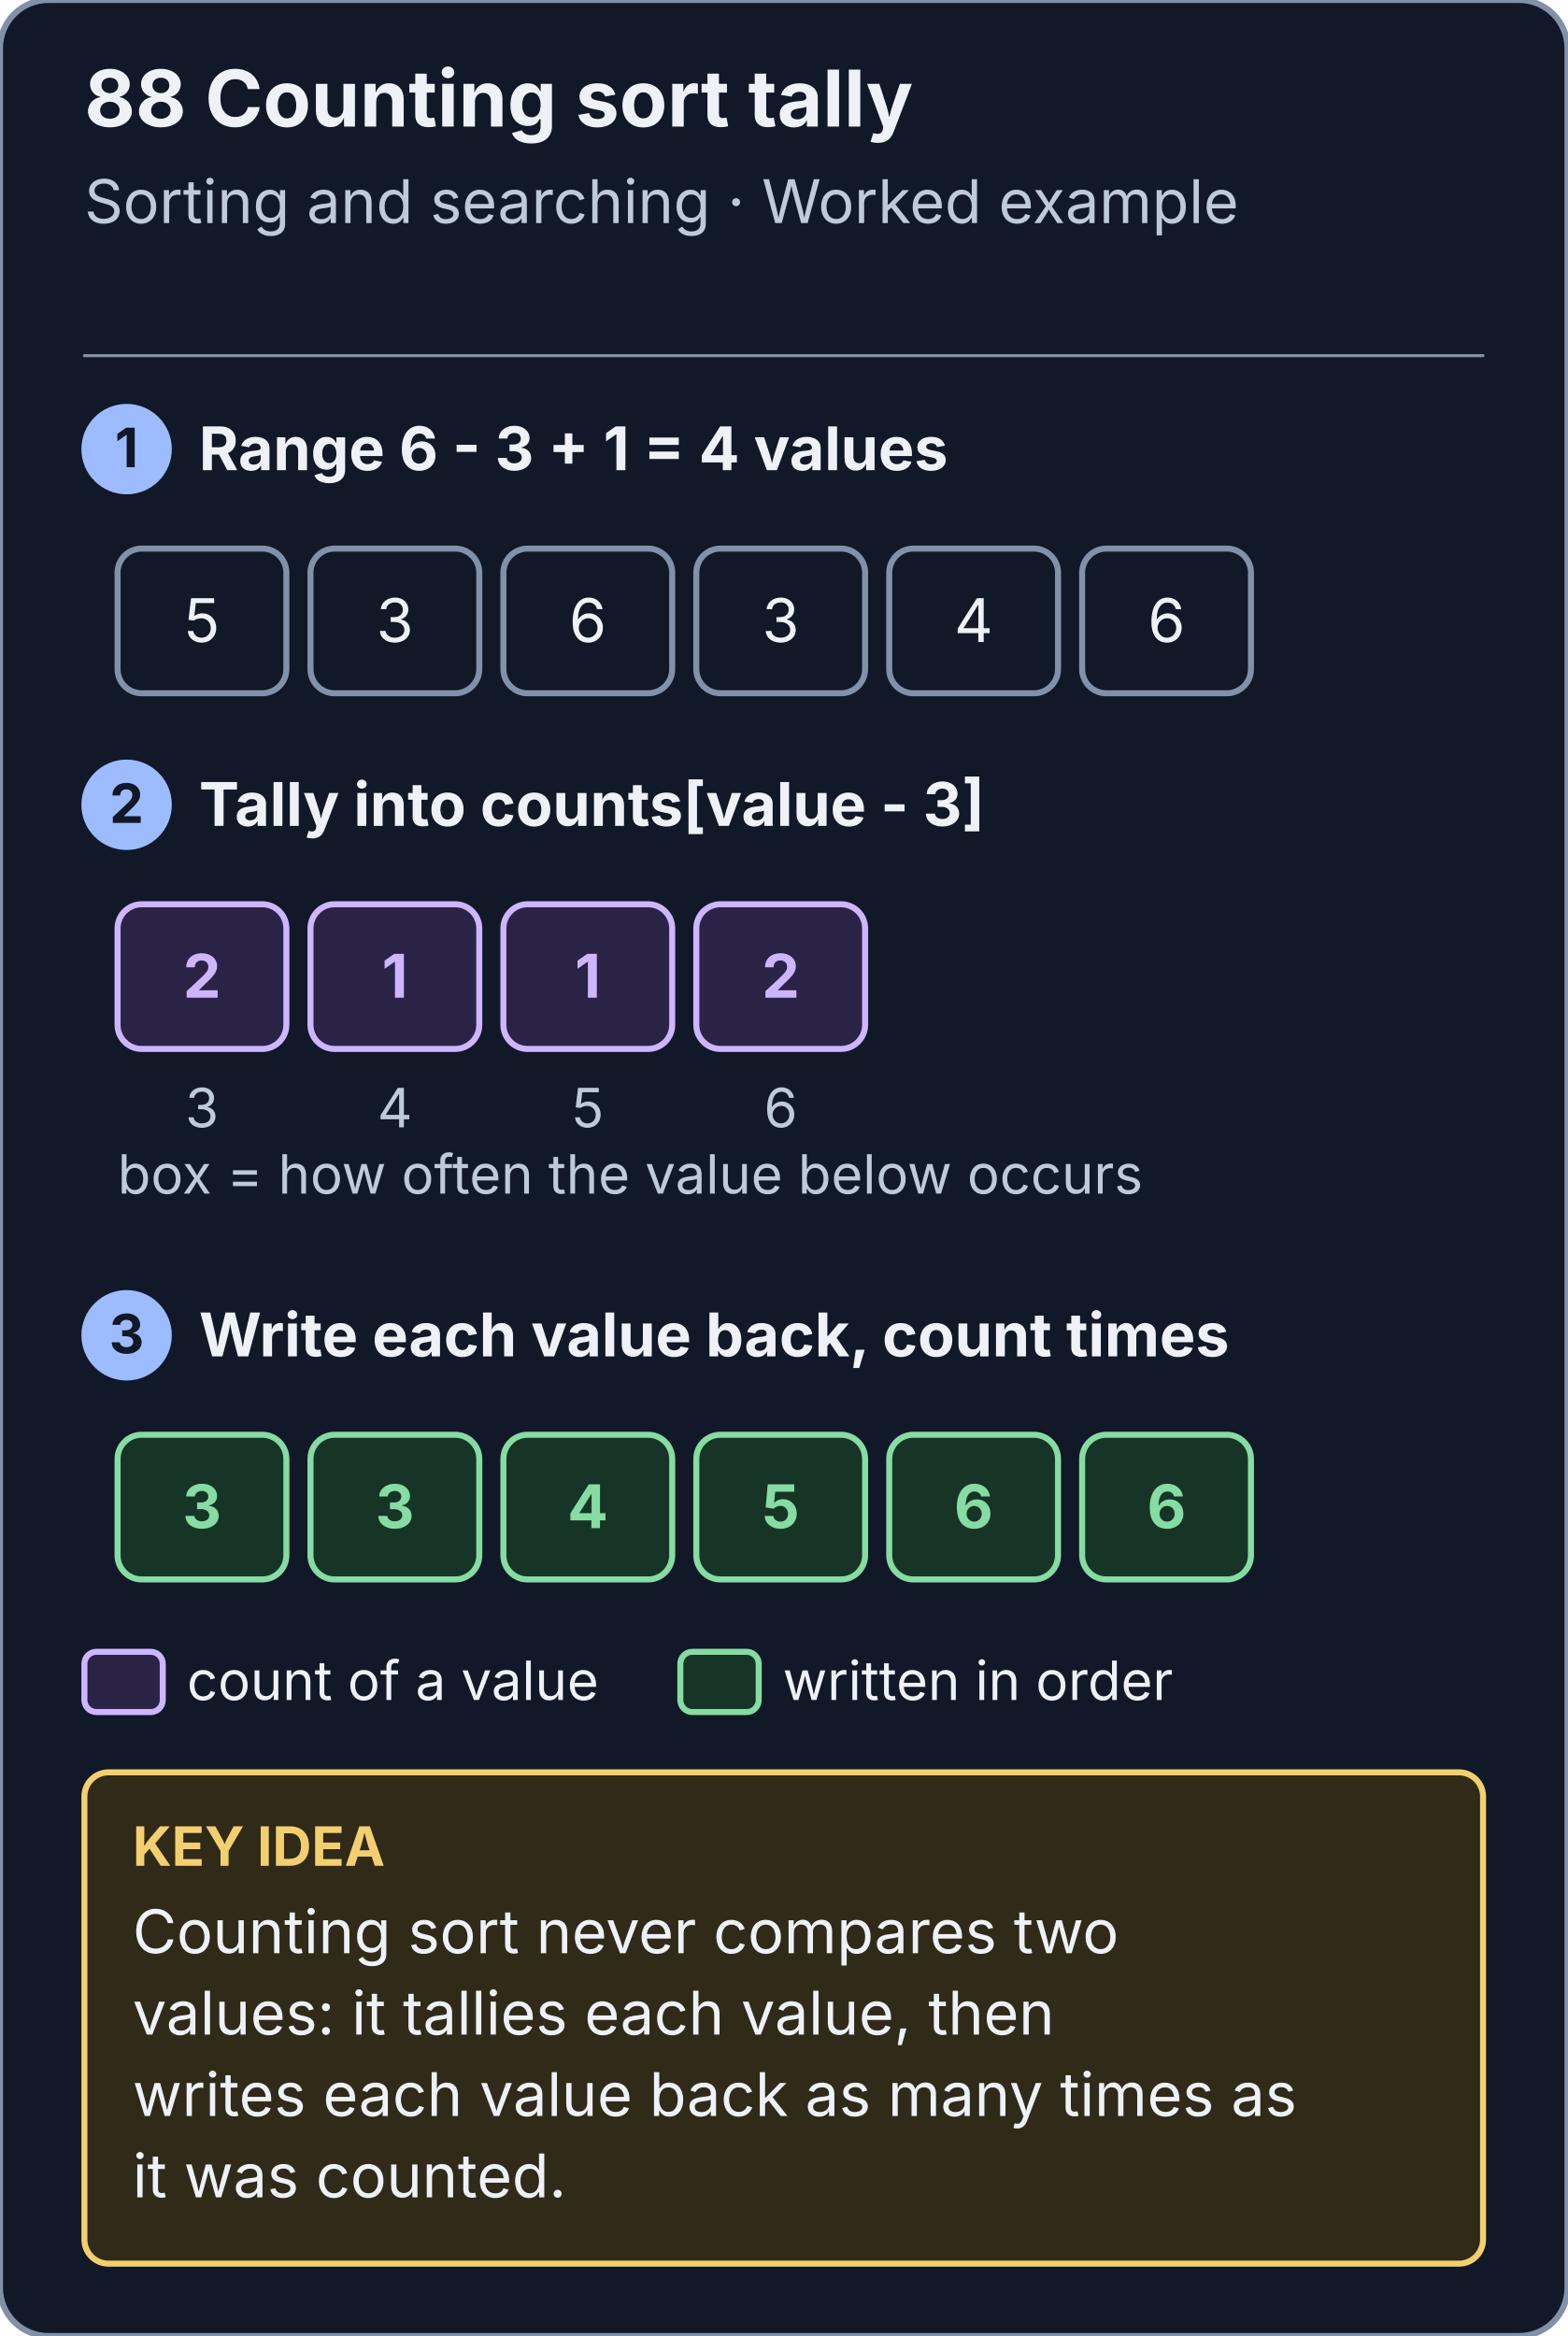
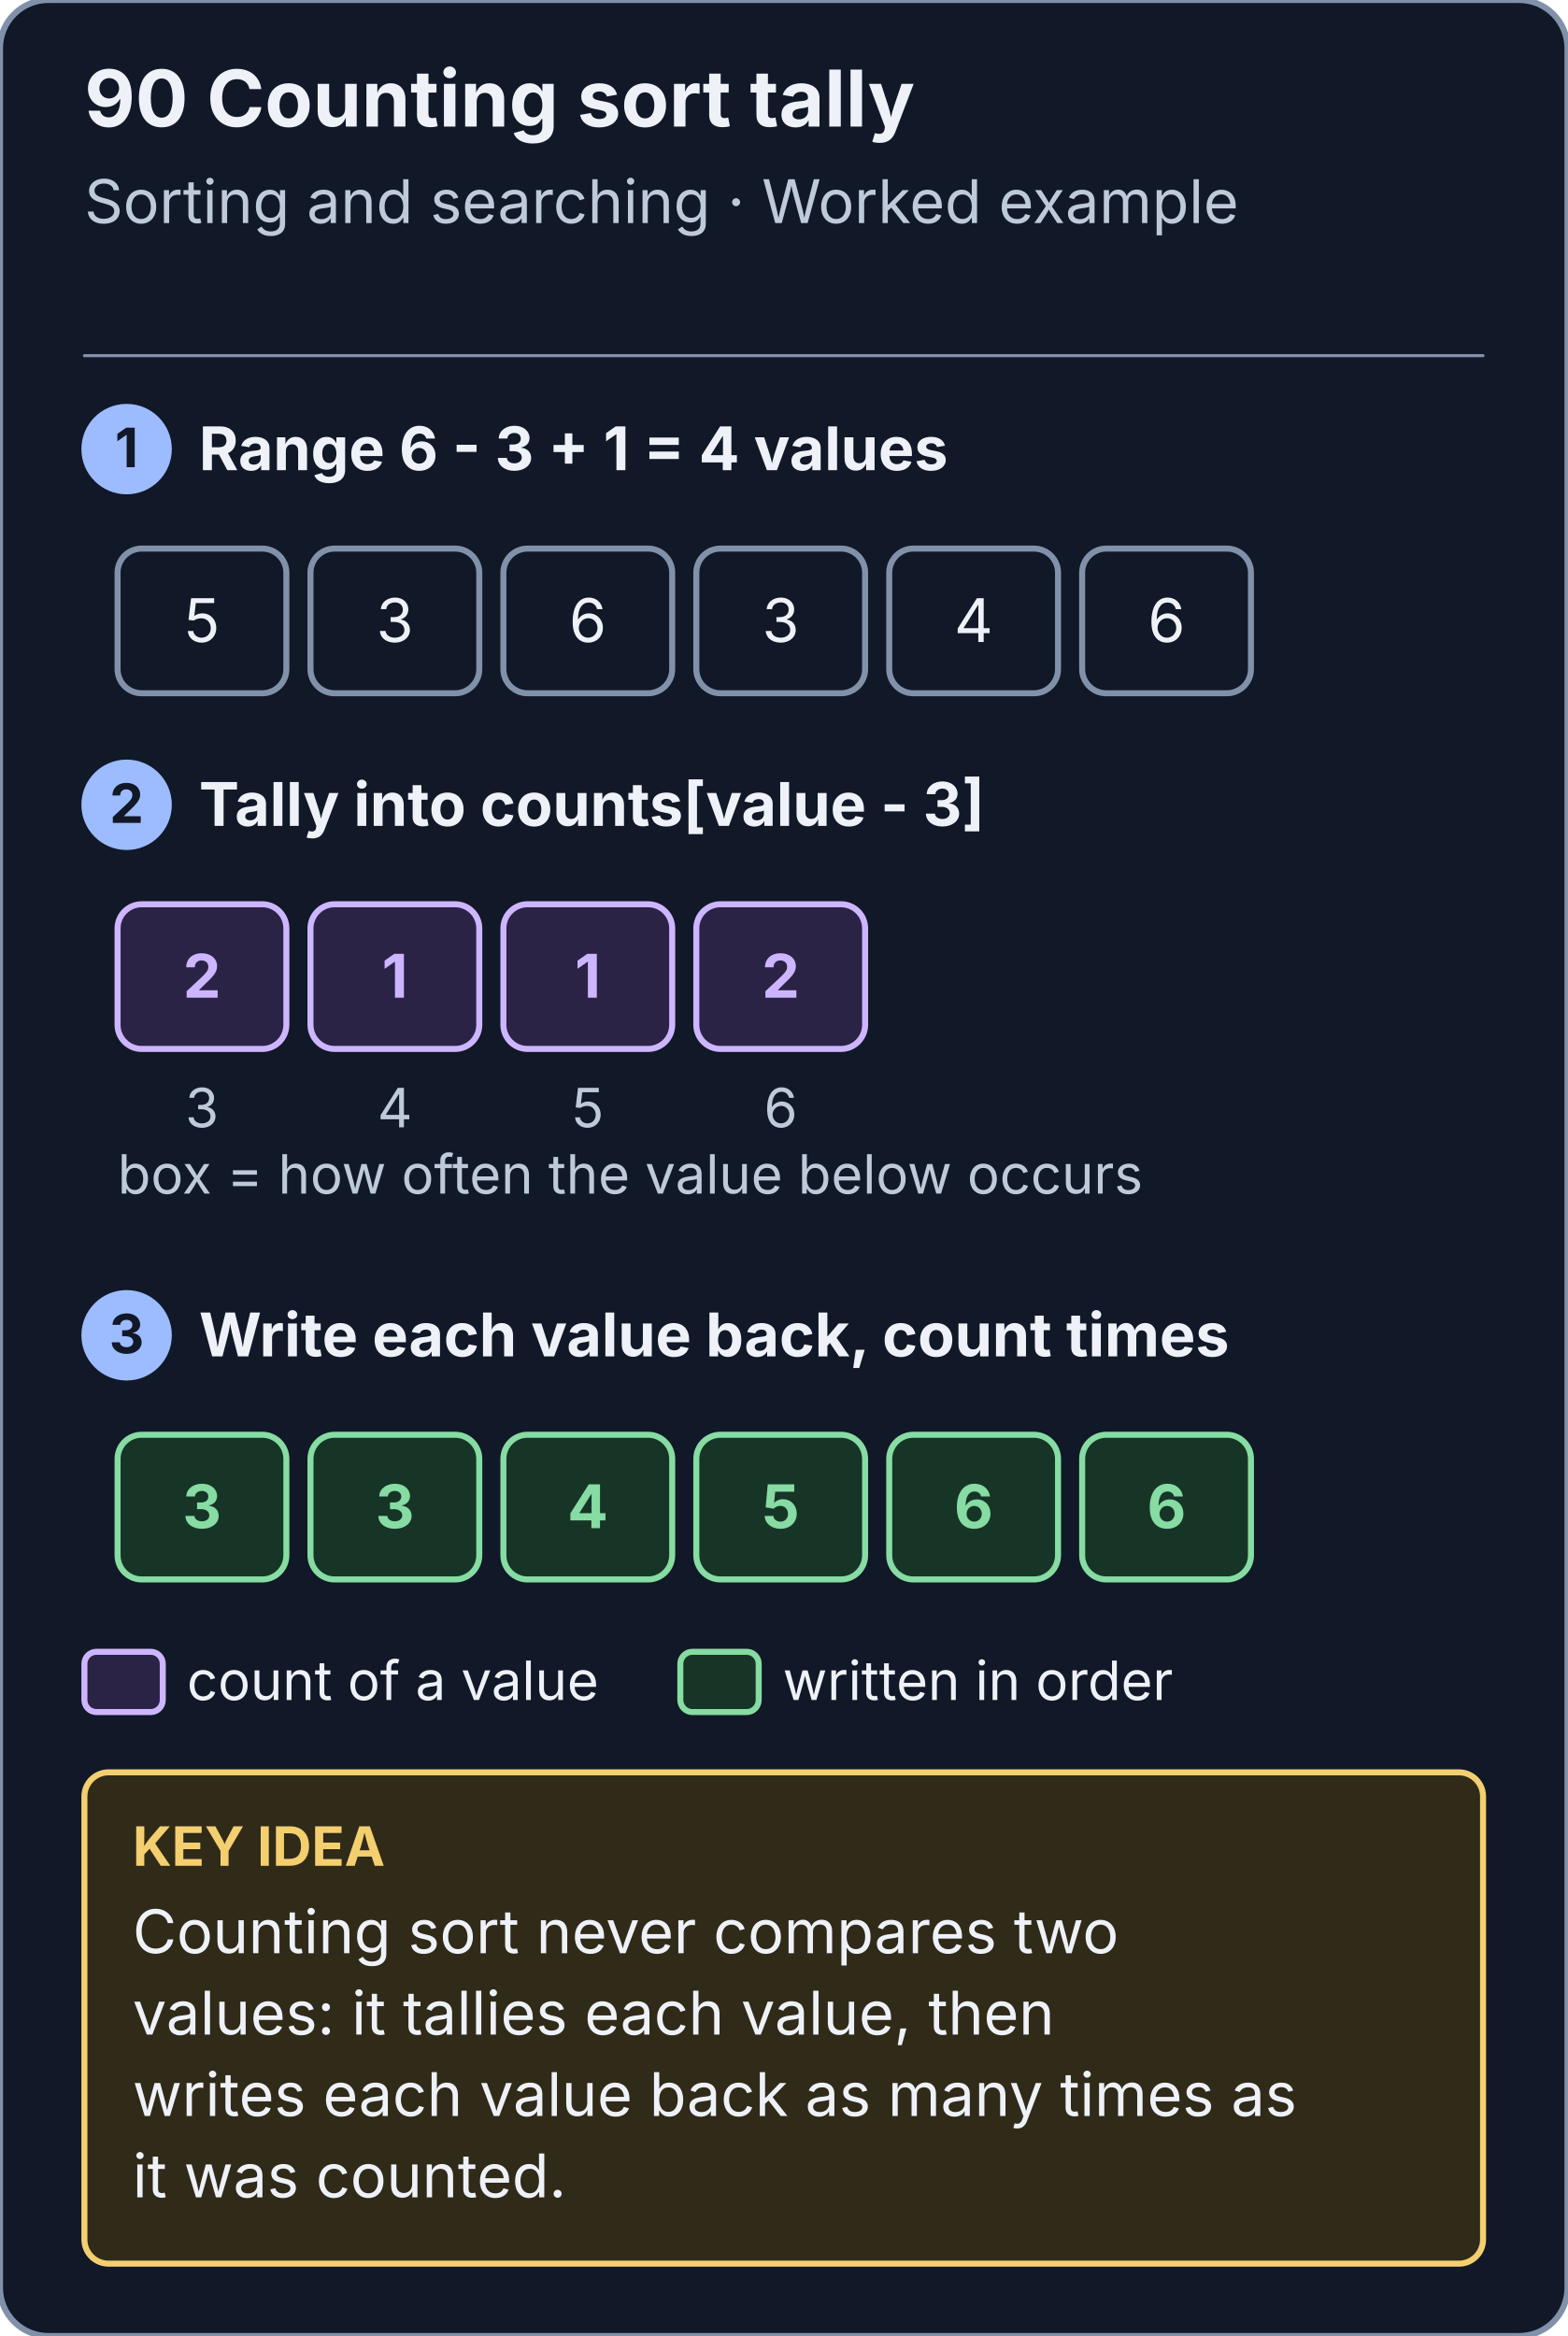
<svg xmlns="http://www.w3.org/2000/svg" viewBox="0 0 520 775" width="520" height="775" role="img" aria-labelledby="title desc">
  <style>text{font-family:system-ui,-apple-system,BlinkMacSystemFont,"Segoe UI",sans-serif} line,path{stroke-linecap:round;stroke-linejoin:round}</style>
  <defs>
    <marker id="counting-sort-counts-paper-arrow" markerWidth="9" markerHeight="9" refX="8" refY="4" orient="auto" markerUnits="userSpaceOnUse">
      <path d="M 0 0 L 8 4 L 0 8 Z" fill="#111827" />
    </marker>
    <marker id="counting-sort-counts-ink-arrow" markerWidth="9" markerHeight="9" refX="8" refY="4" orient="auto" markerUnits="userSpaceOnUse">
      <path d="M 0 0 L 8 4 L 0 8 Z" fill="#eef2f8" />
    </marker>
    <marker id="counting-sort-counts-muted-arrow" markerWidth="9" markerHeight="9" refX="8" refY="4" orient="auto" markerUnits="userSpaceOnUse">
      <path d="M 0 0 L 8 4 L 0 8 Z" fill="#bec9da" />
    </marker>
    <marker id="counting-sort-counts-line-arrow" markerWidth="9" markerHeight="9" refX="8" refY="4" orient="auto" markerUnits="userSpaceOnUse">
      <path d="M 0 0 L 8 4 L 0 8 Z" fill="#8291aa" />
    </marker>
    <marker id="counting-sort-counts-blue-arrow" markerWidth="9" markerHeight="9" refX="8" refY="4" orient="auto" markerUnits="userSpaceOnUse">
      <path d="M 0 0 L 8 4 L 0 8 Z" fill="#9cbcff" />
    </marker>
    <marker id="counting-sort-counts-soft-arrow" markerWidth="9" markerHeight="9" refX="8" refY="4" orient="auto" markerUnits="userSpaceOnUse">
      <path d="M 0 0 L 8 4 L 0 8 Z" fill="#203455" />
    </marker>
    <marker id="counting-sort-counts-note-arrow" markerWidth="9" markerHeight="9" refX="8" refY="4" orient="auto" markerUnits="userSpaceOnUse">
      <path d="M 0 0 L 8 4 L 0 8 Z" fill="#302a18" />
    </marker>
    <marker id="counting-sort-counts-gold-arrow" markerWidth="9" markerHeight="9" refX="8" refY="4" orient="auto" markerUnits="userSpaceOnUse">
      <path d="M 0 0 L 8 4 L 0 8 Z" fill="#f4cf70" />
    </marker>
    <marker id="counting-sort-counts-red-arrow" markerWidth="9" markerHeight="9" refX="8" refY="4" orient="auto" markerUnits="userSpaceOnUse">
      <path d="M 0 0 L 8 4 L 0 8 Z" fill="#ffaaa1" />
    </marker>
    <marker id="counting-sort-counts-panel-arrow" markerWidth="9" markerHeight="9" refX="8" refY="4" orient="auto" markerUnits="userSpaceOnUse">
      <path d="M 0 0 L 8 4 L 0 8 Z" fill="#192333" />
    </marker>
    <marker id="counting-sort-counts-green-arrow" markerWidth="9" markerHeight="9" refX="8" refY="4" orient="auto" markerUnits="userSpaceOnUse">
      <path d="M 0 0 L 8 4 L 0 8 Z" fill="#86dca2" />
    </marker>
    <marker id="counting-sort-counts-mint-arrow" markerWidth="9" markerHeight="9" refX="8" refY="4" orient="auto" markerUnits="userSpaceOnUse">
      <path d="M 0 0 L 8 4 L 0 8 Z" fill="#173527" />
    </marker>
    <marker id="counting-sort-counts-violet-arrow" markerWidth="9" markerHeight="9" refX="8" refY="4" orient="auto" markerUnits="userSpaceOnUse">
      <path d="M 0 0 L 8 4 L 0 8 Z" fill="#cdb6ff" />
    </marker>
    <marker id="counting-sort-counts-lilac-arrow" markerWidth="9" markerHeight="9" refX="8" refY="4" orient="auto" markerUnits="userSpaceOnUse">
      <path d="M 0 0 L 8 4 L 0 8 Z" fill="#2a2346" />
    </marker>
    <marker id="counting-sort-counts-rose-arrow" markerWidth="9" markerHeight="9" refX="8" refY="4" orient="auto" markerUnits="userSpaceOnUse">
      <path d="M 0 0 L 8 4 L 0 8 Z" fill="#3d1f22" />
    </marker>
  </defs>
  <rect x="0" y="0" width="520" height="775" rx="16" fill="#111827" stroke="#8291aa" stroke-width="2" />
-   <text x="28" y="42" font-size="26" fill="#eef2f8" text-anchor="start" font-weight="700">88  Counting sort tally</text>
+   <text x="28" y="42" font-size="26" fill="#eef2f8" text-anchor="start" font-weight="700">90  Counting sort tally</text>
  <text x="28" y="74" font-size="20" fill="#bec9da" text-anchor="start" font-weight="400">Sorting and searching · Worked example</text>
  <line x1="28" y1="118" x2="492" y2="118" stroke="#8291aa" stroke-width="1" />
  <circle cx="42" cy="149" r="14" fill="#9cbcff" stroke="#9cbcff" stroke-width="2" />
  <text x="42" y="155" font-size="18" fill="#111827" text-anchor="middle" font-weight="700">1</text>
  <text x="66" y="156" font-size="20" fill="#eef2f8" text-anchor="start" font-weight="700">Range 6 - 3 + 1 = 4 values</text>
  <rect x="39" y="182" width="56" height="48" rx="8" fill="#111827" stroke="#8291aa" stroke-width="2" />
  <text x="67.0" y="213.0" font-size="20" fill="#eef2f8" text-anchor="middle" font-weight="400">5</text>
  <rect x="103" y="182" width="56" height="48" rx="8" fill="#111827" stroke="#8291aa" stroke-width="2" />
  <text x="131.0" y="213.0" font-size="20" fill="#eef2f8" text-anchor="middle" font-weight="400">3</text>
  <rect x="167" y="182" width="56" height="48" rx="8" fill="#111827" stroke="#8291aa" stroke-width="2" />
  <text x="195.0" y="213.0" font-size="20" fill="#eef2f8" text-anchor="middle" font-weight="400">6</text>
  <rect x="231" y="182" width="56" height="48" rx="8" fill="#111827" stroke="#8291aa" stroke-width="2" />
  <text x="259.0" y="213.0" font-size="20" fill="#eef2f8" text-anchor="middle" font-weight="400">3</text>
  <rect x="295" y="182" width="56" height="48" rx="8" fill="#111827" stroke="#8291aa" stroke-width="2" />
  <text x="323.0" y="213.0" font-size="20" fill="#eef2f8" text-anchor="middle" font-weight="400">4</text>
  <rect x="359" y="182" width="56" height="48" rx="8" fill="#111827" stroke="#8291aa" stroke-width="2" />
  <text x="387.0" y="213.0" font-size="20" fill="#eef2f8" text-anchor="middle" font-weight="400">6</text>
  <circle cx="42" cy="267" r="14" fill="#9cbcff" stroke="#9cbcff" stroke-width="2" />
  <text x="42" y="273" font-size="18" fill="#111827" text-anchor="middle" font-weight="700">2</text>
  <text x="66" y="274" font-size="20" fill="#eef2f8" text-anchor="start" font-weight="700">Tally into counts[value - 3]</text>
  <rect x="39" y="300" width="56" height="48" rx="8" fill="#2a2346" stroke="#cdb6ff" stroke-width="2" />
  <text x="67.0" y="331.0" font-size="20" fill="#cdb6ff" text-anchor="middle" font-weight="700">2</text>
  <text x="67.0" y="374" font-size="18" fill="#bec9da" text-anchor="middle" font-weight="400">3</text>
  <rect x="103" y="300" width="56" height="48" rx="8" fill="#2a2346" stroke="#cdb6ff" stroke-width="2" />
  <text x="131.0" y="331.0" font-size="20" fill="#cdb6ff" text-anchor="middle" font-weight="700">1</text>
  <text x="131.0" y="374" font-size="18" fill="#bec9da" text-anchor="middle" font-weight="400">4</text>
  <rect x="167" y="300" width="56" height="48" rx="8" fill="#2a2346" stroke="#cdb6ff" stroke-width="2" />
  <text x="195.0" y="331.0" font-size="20" fill="#cdb6ff" text-anchor="middle" font-weight="700">1</text>
  <text x="195.0" y="374" font-size="18" fill="#bec9da" text-anchor="middle" font-weight="400">5</text>
  <rect x="231" y="300" width="56" height="48" rx="8" fill="#2a2346" stroke="#cdb6ff" stroke-width="2" />
  <text x="259.0" y="331.0" font-size="20" fill="#cdb6ff" text-anchor="middle" font-weight="700">2</text>
  <text x="259.0" y="374" font-size="18" fill="#bec9da" text-anchor="middle" font-weight="400">6</text>
  <text x="39" y="396" font-size="18" fill="#bec9da" text-anchor="start" font-weight="400">box = how often the value below occurs</text>
  <circle cx="42" cy="443" r="14" fill="#9cbcff" stroke="#9cbcff" stroke-width="2" />
  <text x="42" y="449" font-size="18" fill="#111827" text-anchor="middle" font-weight="700">3</text>
  <text x="66" y="450" font-size="20" fill="#eef2f8" text-anchor="start" font-weight="700">Write each value back, count times</text>
  <rect x="39" y="476" width="56" height="48" rx="8" fill="#173527" stroke="#86dca2" stroke-width="2" />
  <text x="67.0" y="507.0" font-size="20" fill="#86dca2" text-anchor="middle" font-weight="700">3</text>
  <rect x="103" y="476" width="56" height="48" rx="8" fill="#173527" stroke="#86dca2" stroke-width="2" />
  <text x="131.0" y="507.0" font-size="20" fill="#86dca2" text-anchor="middle" font-weight="700">3</text>
  <rect x="167" y="476" width="56" height="48" rx="8" fill="#173527" stroke="#86dca2" stroke-width="2" />
  <text x="195.0" y="507.0" font-size="20" fill="#86dca2" text-anchor="middle" font-weight="700">4</text>
  <rect x="231" y="476" width="56" height="48" rx="8" fill="#173527" stroke="#86dca2" stroke-width="2" />
  <text x="259.0" y="507.0" font-size="20" fill="#86dca2" text-anchor="middle" font-weight="700">5</text>
  <rect x="295" y="476" width="56" height="48" rx="8" fill="#173527" stroke="#86dca2" stroke-width="2" />
  <text x="323.0" y="507.0" font-size="20" fill="#86dca2" text-anchor="middle" font-weight="700">6</text>
  <rect x="359" y="476" width="56" height="48" rx="8" fill="#173527" stroke="#86dca2" stroke-width="2" />
  <text x="387.0" y="507.0" font-size="20" fill="#86dca2" text-anchor="middle" font-weight="700">6</text>
  <rect x="28" y="548" width="26" height="20" rx="4" fill="#2a2346" stroke="#cdb6ff" stroke-width="2" />
  <text x="62" y="564" font-size="18" fill="#eef2f8" text-anchor="start" font-weight="400">count of a value</text>
  <rect x="225.696" y="548" width="26" height="20" rx="4" fill="#173527" stroke="#86dca2" stroke-width="2" />
  <text x="259.696" y="564" font-size="18" fill="#eef2f8" text-anchor="start" font-weight="400">written in order</text>
  <rect x="28" y="588" width="464" height="163" rx="8" fill="#302a18" stroke="#f4cf70" stroke-width="2" />
  <text x="44" y="619" font-size="18" fill="#f4cf70" text-anchor="start" font-weight="700">KEY IDEA</text>
  <text x="44" y="648" font-size="20" fill="#eef2f8" text-anchor="start" font-weight="400">Counting sort never compares two</text>
  <text x="44" y="675" font-size="20" fill="#eef2f8" text-anchor="start" font-weight="400">values: it tallies each value, then</text>
  <text x="44" y="702" font-size="20" fill="#eef2f8" text-anchor="start" font-weight="400">writes each value back as many times as</text>
  <text x="44" y="729" font-size="20" fill="#eef2f8" text-anchor="start" font-weight="400">it was counted.</text>
</svg>
